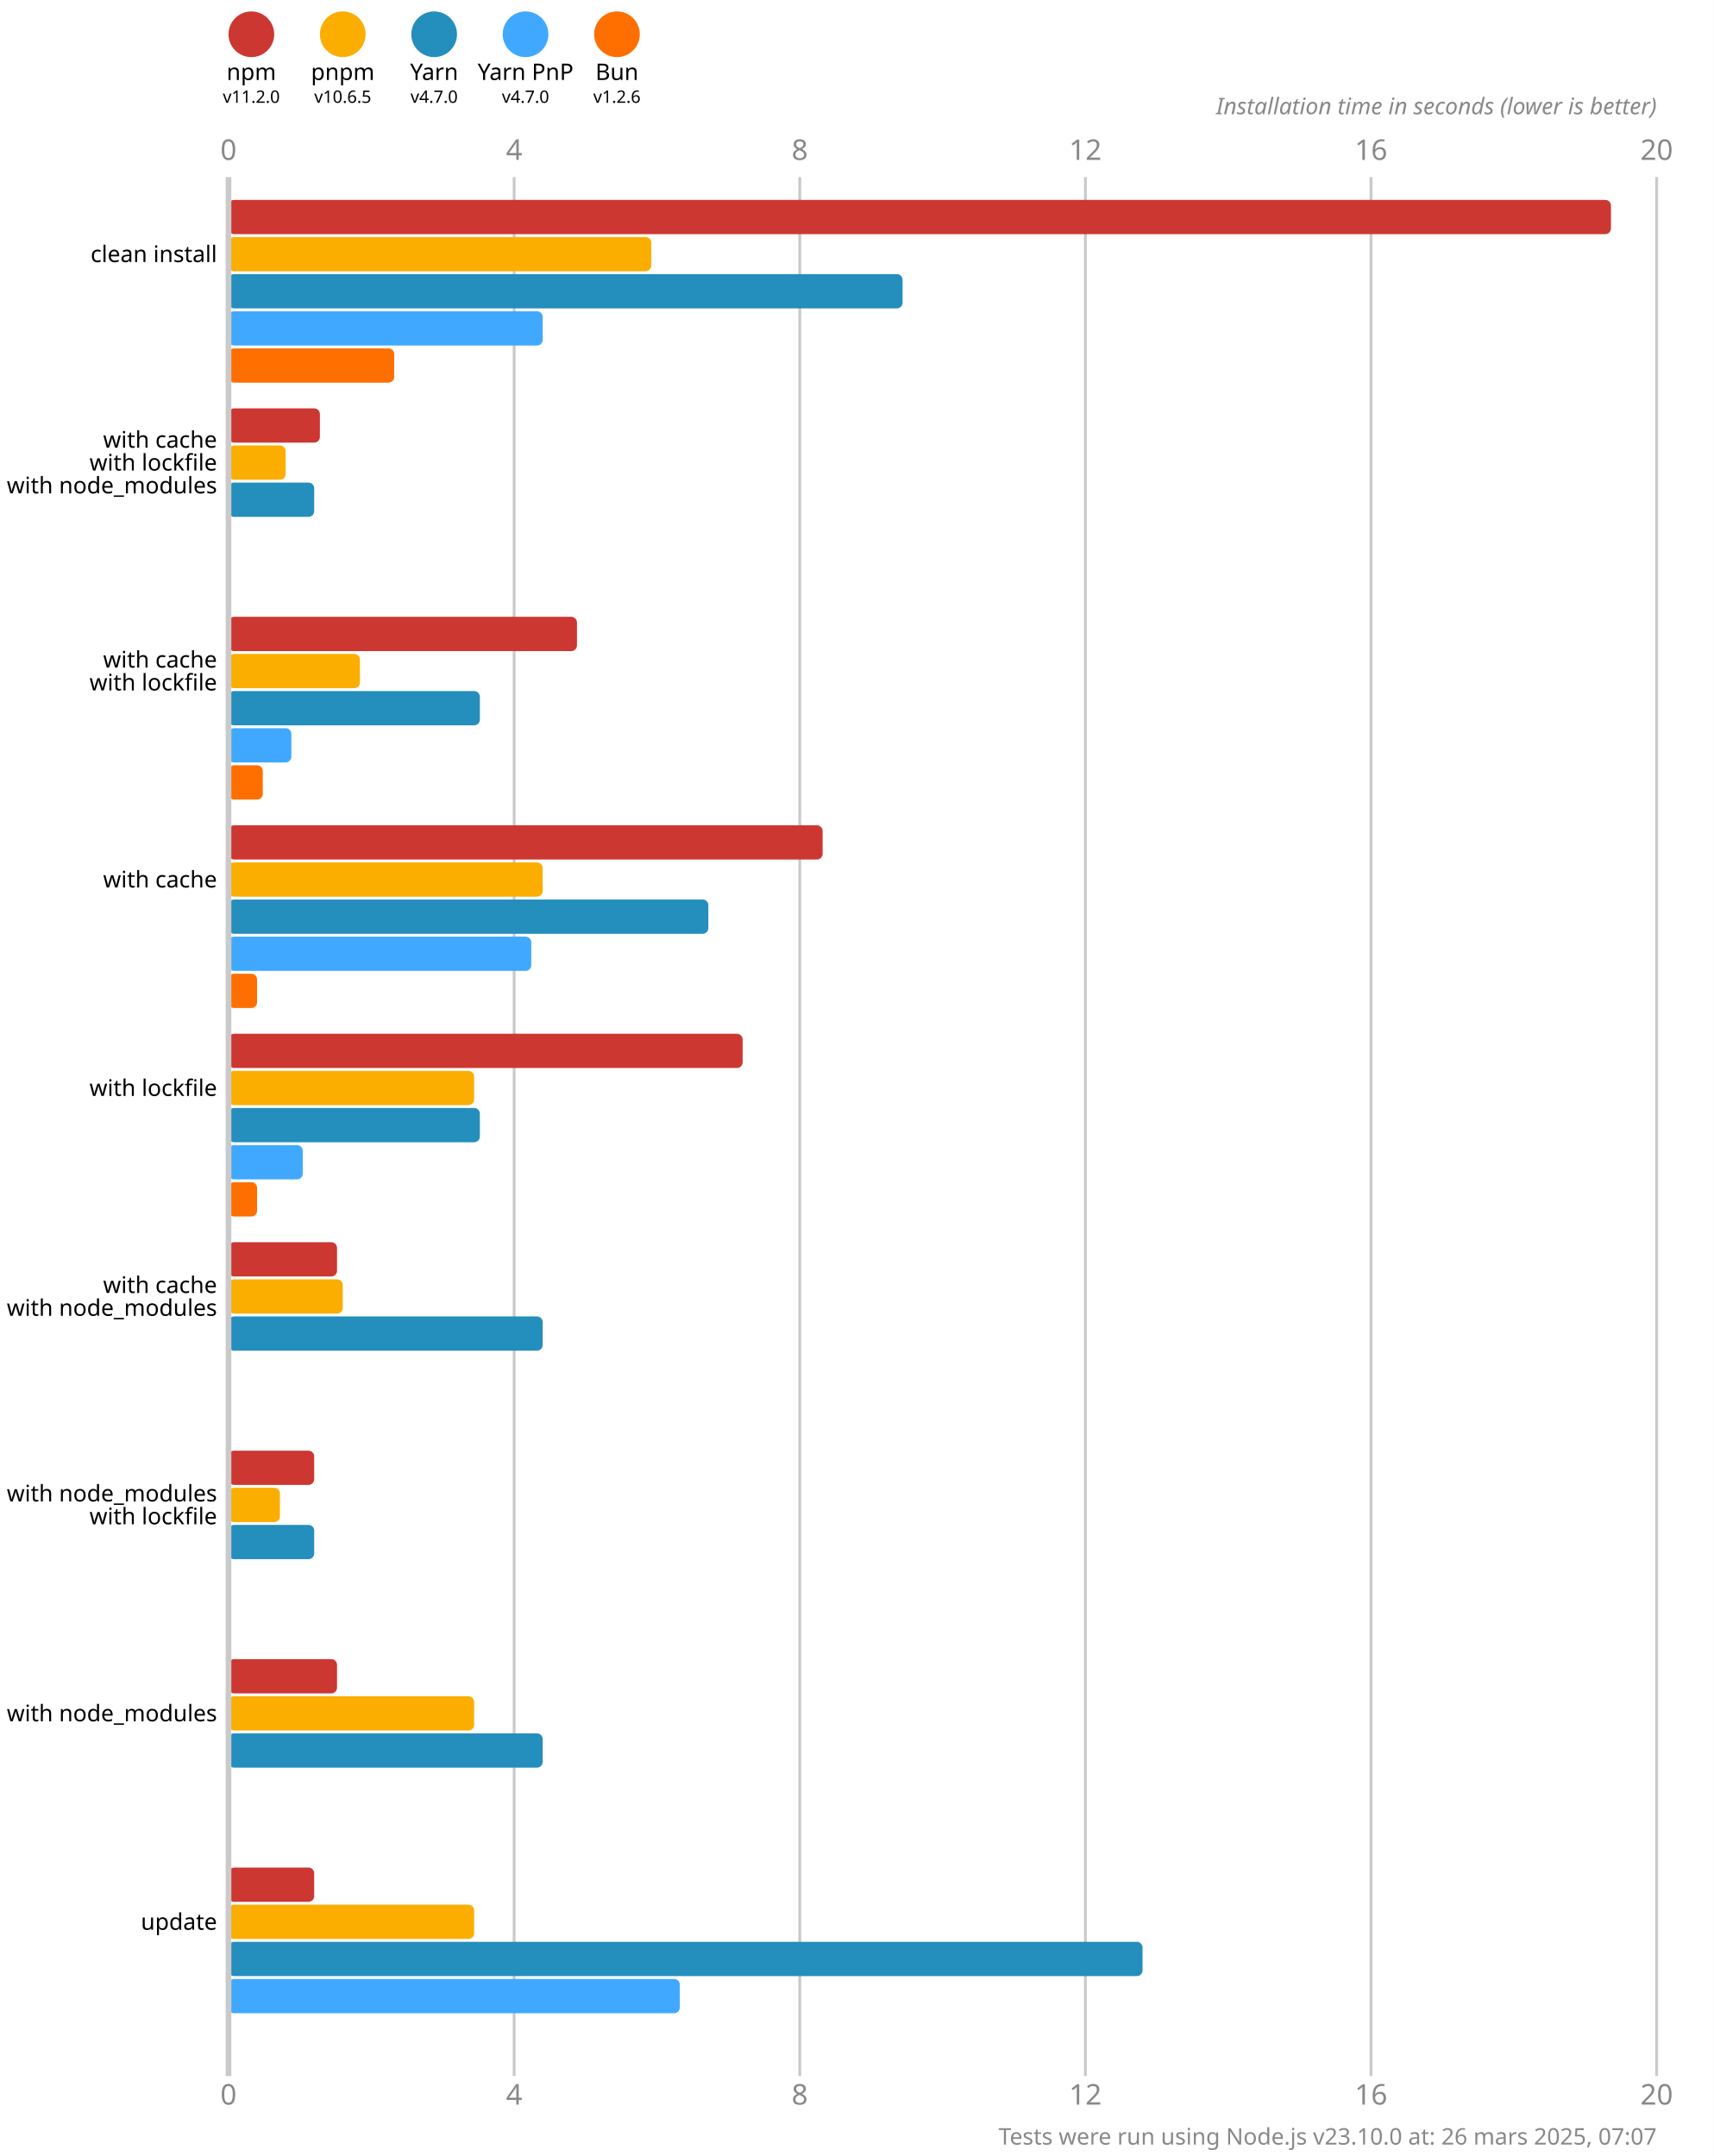
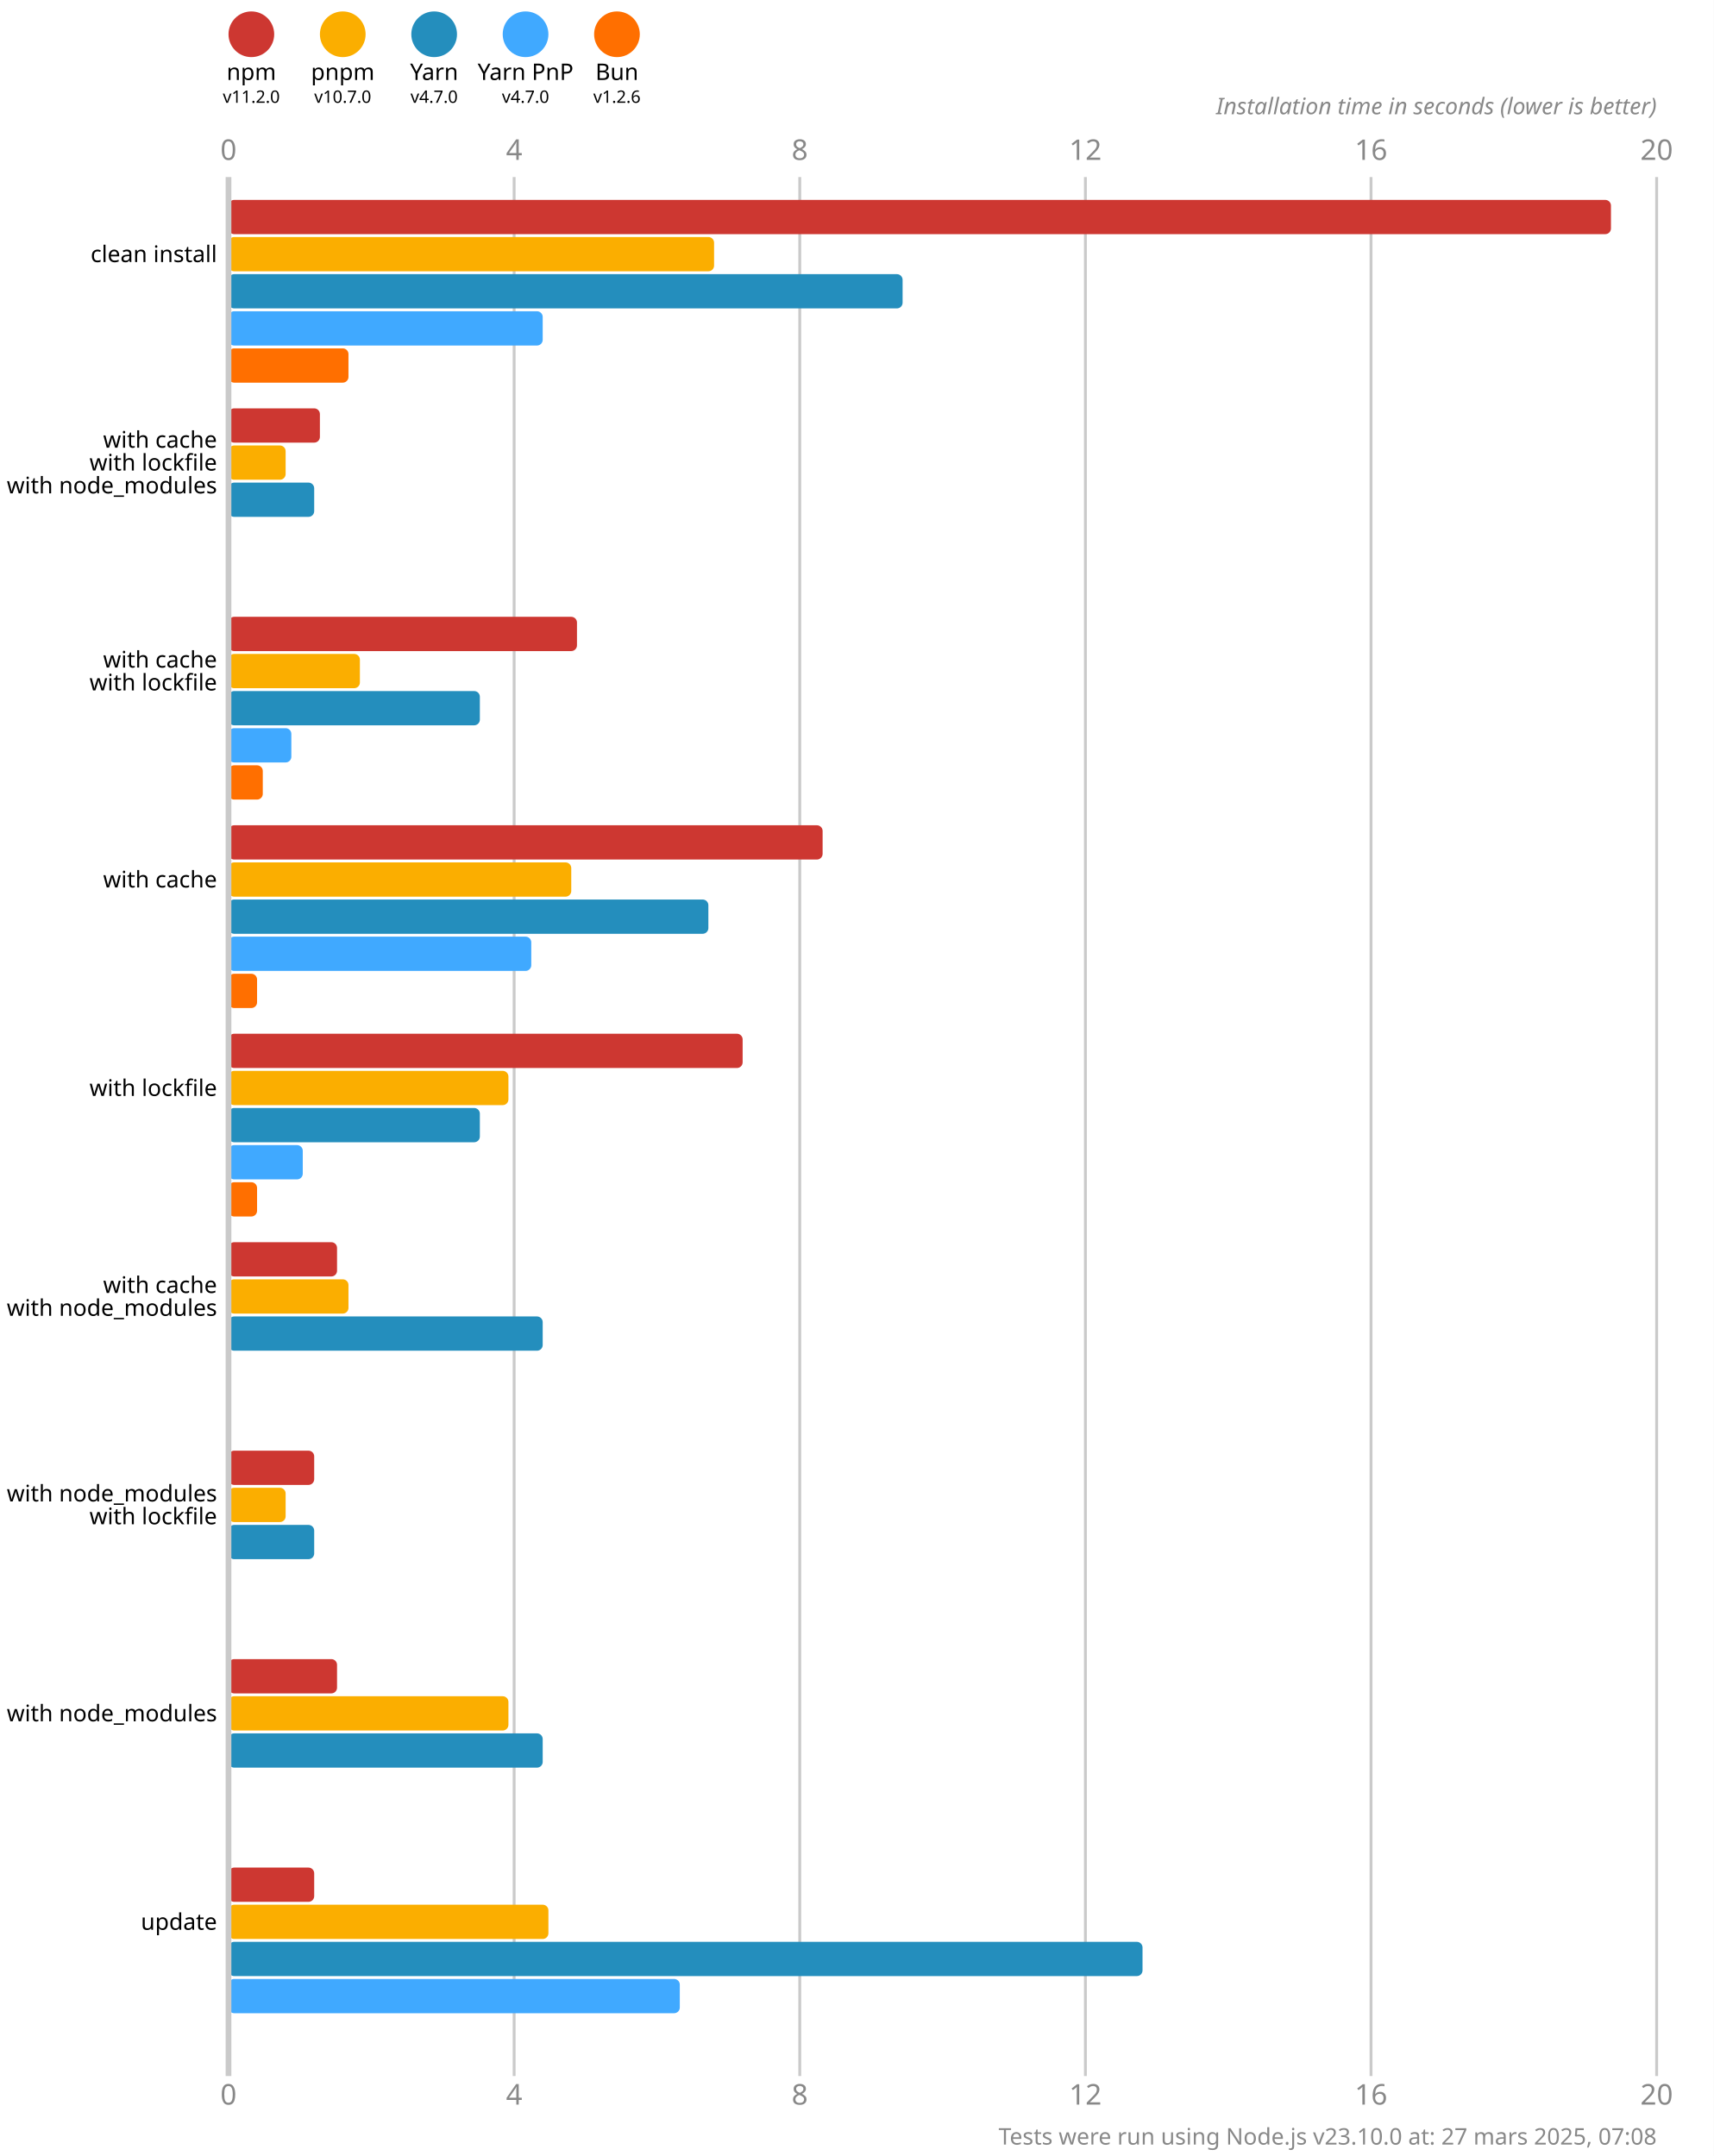
<svg xmlns="http://www.w3.org/2000/svg" version="1.1" viewBox="0 0 300 377.5">
  <style>
    .font { font-family: sans-serif; }
    .s3 { font-size: 3px; }
    .s4 { font-size: 4px; }
    .s5 { font-size: 5px; }
    .line { stroke: #cacaca; }
    .width { stroke-width: 0.5; }
    .text { fill: #888; }
  </style>
  <rect x="0" y="0" width="300" height="377.5" fill="#fff" />
  <circle cx="44" cy="6" r="4" fill="#cd3731" />
  <text x="44" y="14" class="font s4" text-anchor="middle">npm</text>
  <text x="44" y="18" class="font s3" text-anchor="middle">v11.2.0</text>
  <circle cx="60" cy="6" r="4" fill="#fbae00" />
  <text x="60" y="14" class="font s4" text-anchor="middle">pnpm</text>
-   <text x="60" y="18" class="font s3" text-anchor="middle">v10.6.5</text>
+   <text x="60" y="18" class="font s3" text-anchor="middle">v10.7.0</text>
  <circle cx="76" cy="6" r="4" fill="#248ebd" />
  <text x="76" y="14" class="font s4" text-anchor="middle">Yarn</text>
  <text x="76" y="18" class="font s3" text-anchor="middle">v4.7.0</text>
  <circle cx="92" cy="6" r="4" fill="#40a9ff" />
  <text x="92" y="14" class="font s4" text-anchor="middle">Yarn PnP</text>
  <text x="92" y="18" class="font s3" text-anchor="middle">v4.7.0</text>
  <circle cx="108" cy="6" r="4" fill="#ff6f00" />
  <text x="108" y="14" class="font s4" text-anchor="middle">Bun</text>
  <text x="108" y="18" class="font s3" text-anchor="middle">v1.2.6</text>
  <text x="40" y="28" class="font s5 text" text-anchor="middle">0</text>
  <text x="40" y="368.5" class="font s5 text" text-anchor="middle">0</text>
  <line x1="90" y1="31" x2="90" y2="363.5" class="line width" />
  <text x="90" y="28" class="font s5 text" text-anchor="middle">4</text>
  <text x="90" y="368.5" class="font s5 text" text-anchor="middle">4</text>
  <line x1="140" y1="31" x2="140" y2="363.5" class="line width" />
  <text x="140" y="28" class="font s5 text" text-anchor="middle">8</text>
  <text x="140" y="368.5" class="font s5 text" text-anchor="middle">8</text>
  <line x1="190" y1="31" x2="190" y2="363.5" class="line width" />
  <text x="190" y="28" class="font s5 text" text-anchor="middle">12</text>
  <text x="190" y="368.5" class="font s5 text" text-anchor="middle">12</text>
  <line x1="240" y1="31" x2="240" y2="363.5" class="line width" />
  <text x="240" y="28" class="font s5 text" text-anchor="middle">16</text>
  <text x="240" y="368.5" class="font s5 text" text-anchor="middle">16</text>
  <line x1="290" y1="31" x2="290" y2="363.5" class="line width" />
  <text x="290" y="28" class="font s5 text" text-anchor="middle">20</text>
  <text x="290" y="368.5" class="font s5 text" text-anchor="middle">20</text>
  <text x="290" y="20" class="font s4 text" font-style="italic" text-anchor="end">Installation time in seconds (lower is better)</text>
  <rect x="40" y="35" width="242" height="6" fill="#cd3731" rx="1" ry="1" />
-   <rect x="40" y="41.5" width="74" height="6" fill="#fbae00" rx="1" ry="1" />
+   <rect x="40" y="41.5" width="85" height="6" fill="#fbae00" rx="1" ry="1" />
  <rect x="40" y="48" width="118" height="6" fill="#248ebd" rx="1" ry="1" />
  <rect x="40" y="54.5" width="55" height="6" fill="#40a9ff" rx="1" ry="1" />
-   <rect x="40" y="61" width="29" height="6" fill="#ff6f00" rx="1" ry="1" />
+   <rect x="40" y="61" width="21" height="6" fill="#ff6f00" rx="1" ry="1" />
  <rect x="40" y="71.5" width="16" height="6" fill="#cd3731" rx="1" ry="1" />
  <rect x="40" y="78" width="10" height="6" fill="#fbae00" rx="1" ry="1" />
  <rect x="40" y="84.5" width="15" height="6" fill="#248ebd" rx="1" ry="1" />
  <rect x="40" y="91" width="0" height="6" fill="#40a9ff" rx="1" ry="1" />
  <rect x="40" y="97.5" width="0" height="6" fill="#ff6f00" rx="1" ry="1" />
  <rect x="40" y="108" width="61" height="6" fill="#cd3731" rx="1" ry="1" />
  <rect x="40" y="114.5" width="23" height="6" fill="#fbae00" rx="1" ry="1" />
  <rect x="40" y="121" width="44" height="6" fill="#248ebd" rx="1" ry="1" />
  <rect x="40" y="127.5" width="11" height="6" fill="#40a9ff" rx="1" ry="1" />
  <rect x="40" y="134" width="6" height="6" fill="#ff6f00" rx="1" ry="1" />
  <rect x="40" y="144.5" width="104" height="6" fill="#cd3731" rx="1" ry="1" />
-   <rect x="40" y="151" width="55" height="6" fill="#fbae00" rx="1" ry="1" />
+   <rect x="40" y="151" width="60" height="6" fill="#fbae00" rx="1" ry="1" />
  <rect x="40" y="157.5" width="84" height="6" fill="#248ebd" rx="1" ry="1" />
  <rect x="40" y="164" width="53" height="6" fill="#40a9ff" rx="1" ry="1" />
  <rect x="40" y="170.5" width="5" height="6" fill="#ff6f00" rx="1" ry="1" />
  <rect x="40" y="181" width="90" height="6" fill="#cd3731" rx="1" ry="1" />
-   <rect x="40" y="187.5" width="43" height="6" fill="#fbae00" rx="1" ry="1" />
+   <rect x="40" y="187.5" width="49" height="6" fill="#fbae00" rx="1" ry="1" />
  <rect x="40" y="194" width="44" height="6" fill="#248ebd" rx="1" ry="1" />
  <rect x="40" y="200.5" width="13" height="6" fill="#40a9ff" rx="1" ry="1" />
  <rect x="40" y="207" width="5" height="6" fill="#ff6f00" rx="1" ry="1" />
  <rect x="40" y="217.5" width="19" height="6" fill="#cd3731" rx="1" ry="1" />
-   <rect x="40" y="224" width="20" height="6" fill="#fbae00" rx="1" ry="1" />
+   <rect x="40" y="224" width="21" height="6" fill="#fbae00" rx="1" ry="1" />
  <rect x="40" y="230.5" width="55" height="6" fill="#248ebd" rx="1" ry="1" />
  <rect x="40" y="237" width="0" height="6" fill="#40a9ff" rx="1" ry="1" />
  <rect x="40" y="243.5" width="0" height="6" fill="#ff6f00" rx="1" ry="1" />
  <rect x="40" y="254" width="15" height="6" fill="#cd3731" rx="1" ry="1" />
-   <rect x="40" y="260.5" width="9" height="6" fill="#fbae00" rx="1" ry="1" />
+   <rect x="40" y="260.5" width="10" height="6" fill="#fbae00" rx="1" ry="1" />
  <rect x="40" y="267" width="15" height="6" fill="#248ebd" rx="1" ry="1" />
  <rect x="40" y="273.5" width="0" height="6" fill="#40a9ff" rx="1" ry="1" />
  <rect x="40" y="280" width="0" height="6" fill="#ff6f00" rx="1" ry="1" />
  <rect x="40" y="290.5" width="19" height="6" fill="#cd3731" rx="1" ry="1" />
-   <rect x="40" y="297" width="43" height="6" fill="#fbae00" rx="1" ry="1" />
+   <rect x="40" y="297" width="49" height="6" fill="#fbae00" rx="1" ry="1" />
  <rect x="40" y="303.5" width="55" height="6" fill="#248ebd" rx="1" ry="1" />
  <rect x="40" y="310" width="0" height="6" fill="#40a9ff" rx="1" ry="1" />
  <rect x="40" y="316.5" width="0" height="6" fill="#ff6f00" rx="1" ry="1" />
  <rect x="40" y="327" width="15" height="6" fill="#cd3731" rx="1" ry="1" />
-   <rect x="40" y="333.5" width="43" height="6" fill="#fbae00" rx="1" ry="1" />
+   <rect x="40" y="333.5" width="56" height="6" fill="#fbae00" rx="1" ry="1" />
  <rect x="40" y="340" width="160" height="6" fill="#248ebd" rx="1" ry="1" />
  <rect x="40" y="346.5" width="79" height="6" fill="#40a9ff" rx="1" ry="1" />
  <rect x="40" y="353" width="0" height="6" fill="#ff6f00" rx="1" ry="1" />
  <line x1="40" y1="31" x2="40" y2="363.5" class="line" />
  <text x="38" y="44.5" class="font s4" dominant-baseline="middle" text-anchor="end">clean install</text>
  <text x="38" y="77" class="font s4" dominant-baseline="middle" text-anchor="end">with cache</text>
  <text x="38" y="81" class="font s4" dominant-baseline="middle" text-anchor="end">with lockfile</text>
  <text x="38" y="85" class="font s4" dominant-baseline="middle" text-anchor="end">with node_modules</text>
  <text x="38" y="115.5" class="font s4" dominant-baseline="middle" text-anchor="end">with cache</text>
  <text x="38" y="119.5" class="font s4" dominant-baseline="middle" text-anchor="end">with lockfile</text>
  <text x="38" y="154" class="font s4" dominant-baseline="middle" text-anchor="end">with cache</text>
  <text x="38" y="190.5" class="font s4" dominant-baseline="middle" text-anchor="end">with lockfile</text>
  <text x="38" y="225" class="font s4" dominant-baseline="middle" text-anchor="end">with cache</text>
  <text x="38" y="229" class="font s4" dominant-baseline="middle" text-anchor="end">with node_modules</text>
  <text x="38" y="261.5" class="font s4" dominant-baseline="middle" text-anchor="end">with node_modules</text>
  <text x="38" y="265.5" class="font s4" dominant-baseline="middle" text-anchor="end">with lockfile</text>
  <text x="38" y="300" class="font s4" dominant-baseline="middle" text-anchor="end">with node_modules</text>
  <text x="38" y="336.5" class="font s4" dominant-baseline="middle" text-anchor="end">update</text>
-   <text x="290" y="375.5" class="font s4 text" text-anchor="end">Tests were run using Node.js v23.10.0 at: 26 mars 2025, 07:07</text>
+   <text x="290" y="375.5" class="font s4 text" text-anchor="end">Tests were run using Node.js v23.10.0 at: 27 mars 2025, 07:08</text>
</svg>
